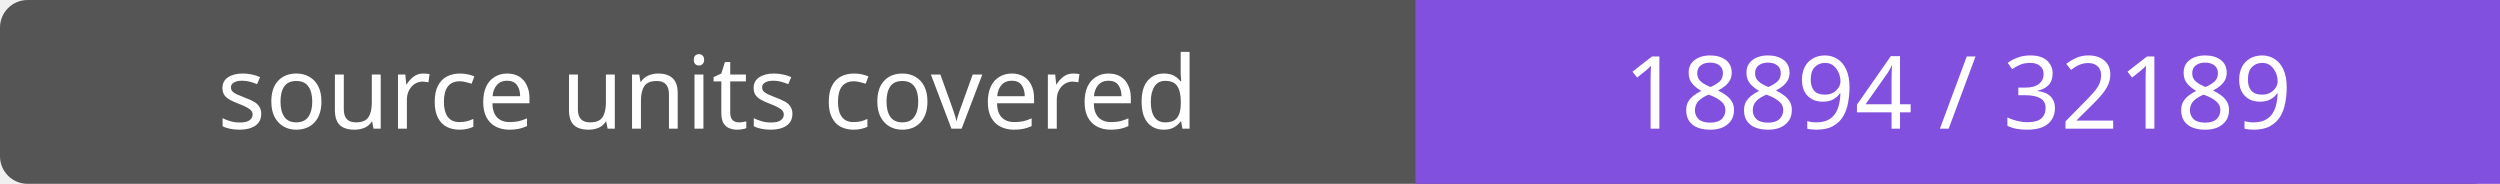
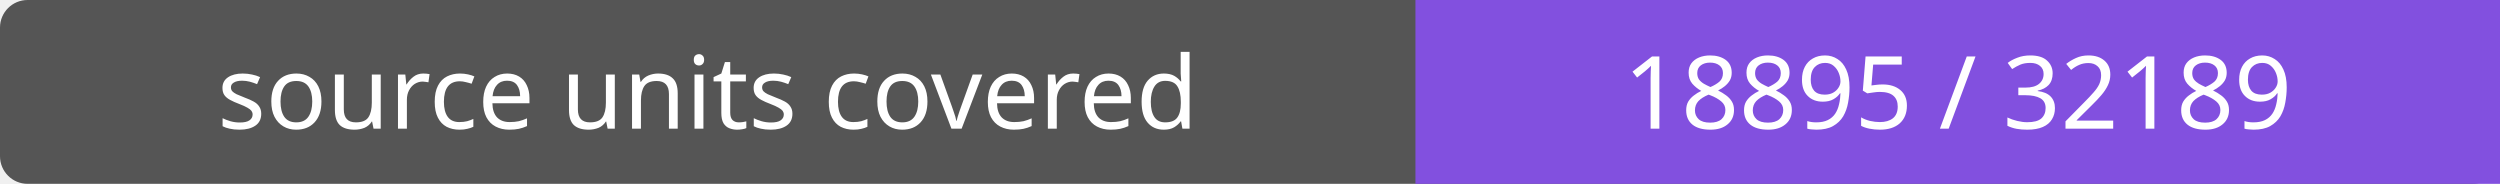
- <svg xmlns="http://www.w3.org/2000/svg" width="272" height="20" role="img" aria-label="source units covered: 18894 / 32189">
+ <svg xmlns="http://www.w3.org/2000/svg" width="272" height="20" role="img" aria-label="source units covered: 18895 / 32189">
  <rect width="272" height="20" rx="3" fill="#555" />
  <path fill="#8250df" d="M154 0h118v20H154z" />
  <g fill="#fff" text-anchor="middle" font-family="Verdana,sans-serif" font-size="11">
    <text x="77.0" y="14">source units covered</text>
-     <text x="213.0" y="14">18894 / 32189</text>
+     <text x="213.0" y="14">18895 / 32189</text>
  </g>
</svg>
